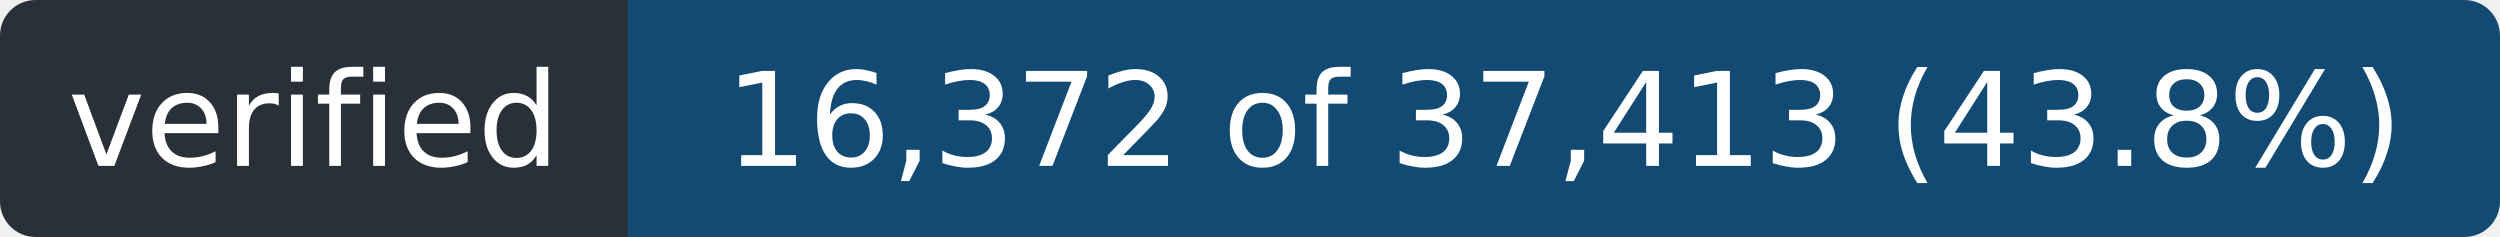
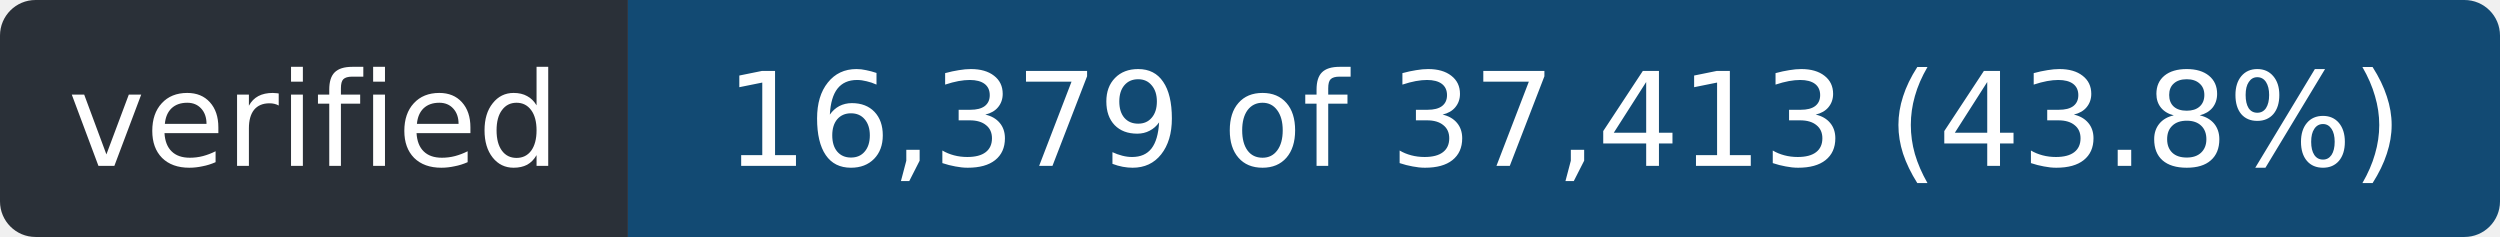
- <svg xmlns="http://www.w3.org/2000/svg" width="211" height="20" role="img" aria-label="verified: 16,372 of 37,413 (43.8%)">
+ <svg xmlns="http://www.w3.org/2000/svg" width="211" height="20" role="img" aria-label="verified: 16,379 of 37,413 (43.8%)">
  <clipPath id="r">
    <rect width="211" height="20" rx="3" />
  </clipPath>
  <g clip-path="url(#r)">
    <rect width="53" height="20" fill="#2a3038" />
    <rect x="53" width="158" height="20" fill="#124a73" />
  </g>
  <g fill="#fff" font-family="Verdana,Geneva,DejaVu Sans,sans-serif" font-size="11" text-anchor="middle">
    <text x="26.5" y="14" textLength="41">verified</text>
-     <text x="132.0" y="14" textLength="146">16,372 of 37,413 (43.8%)</text>
+     <text x="132.0" y="14" textLength="146">16,379 of 37,413 (43.8%)</text>
  </g>
</svg>
